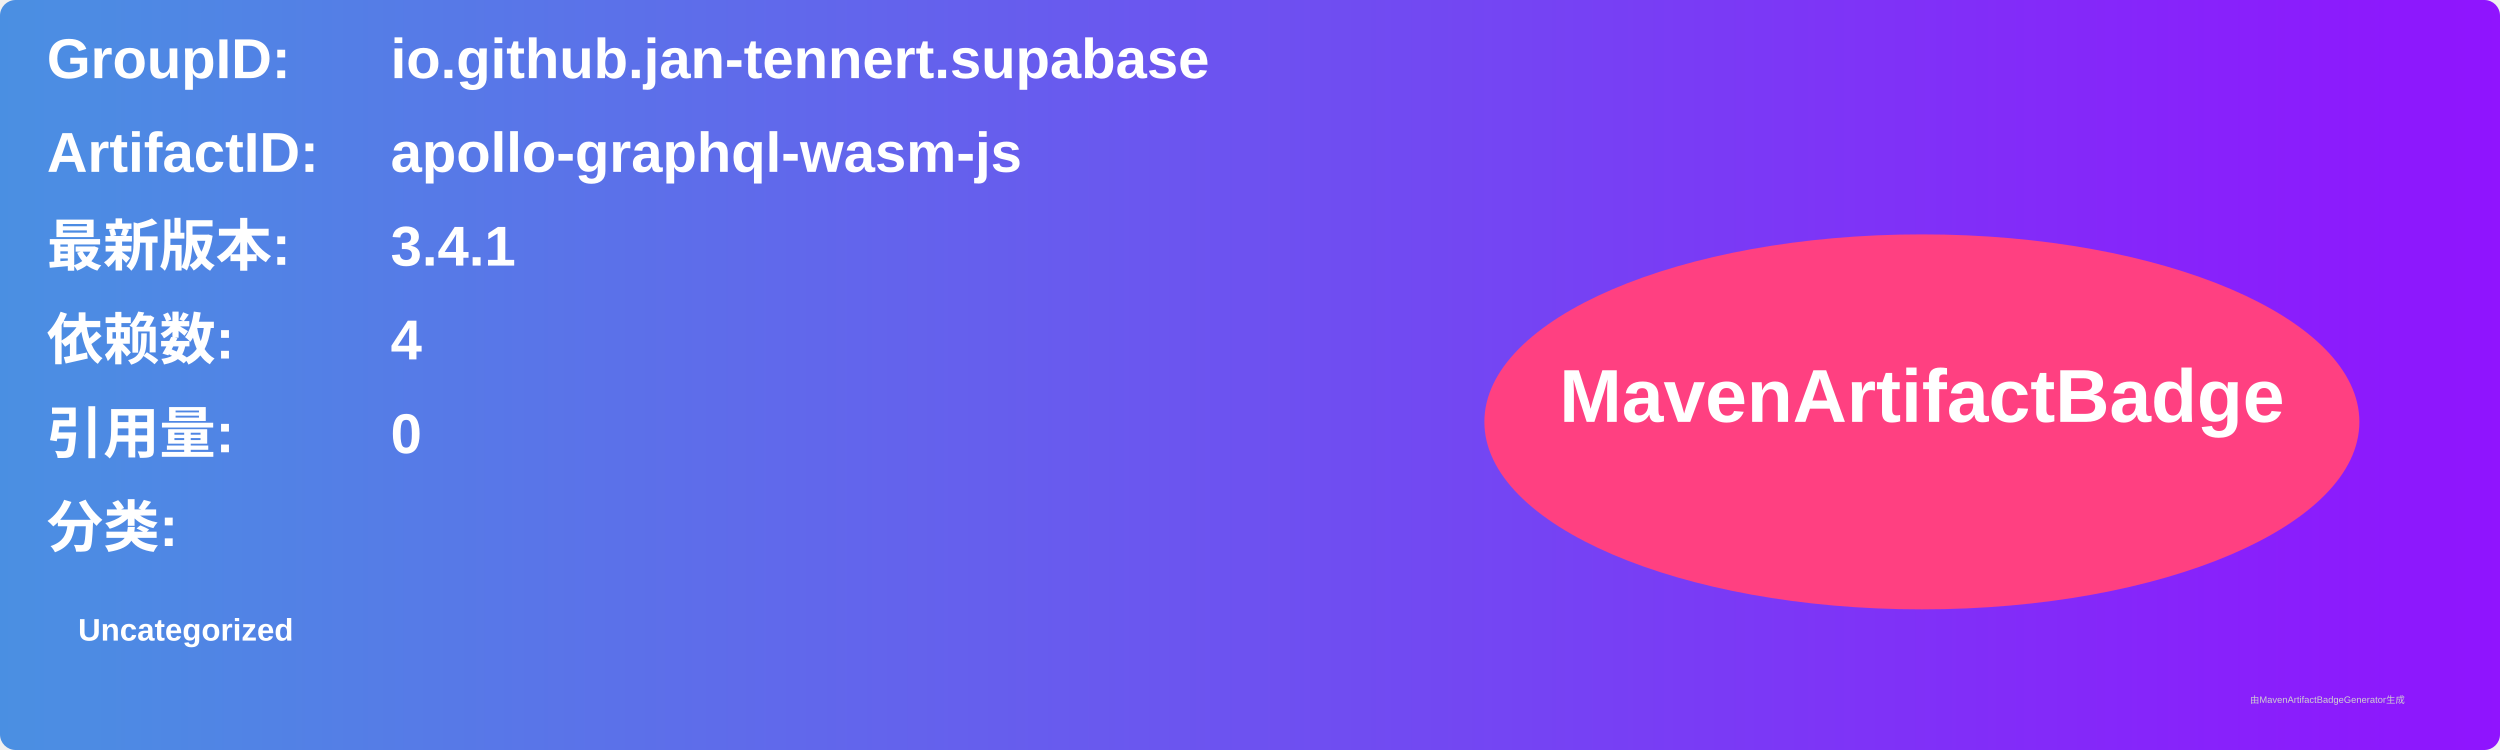
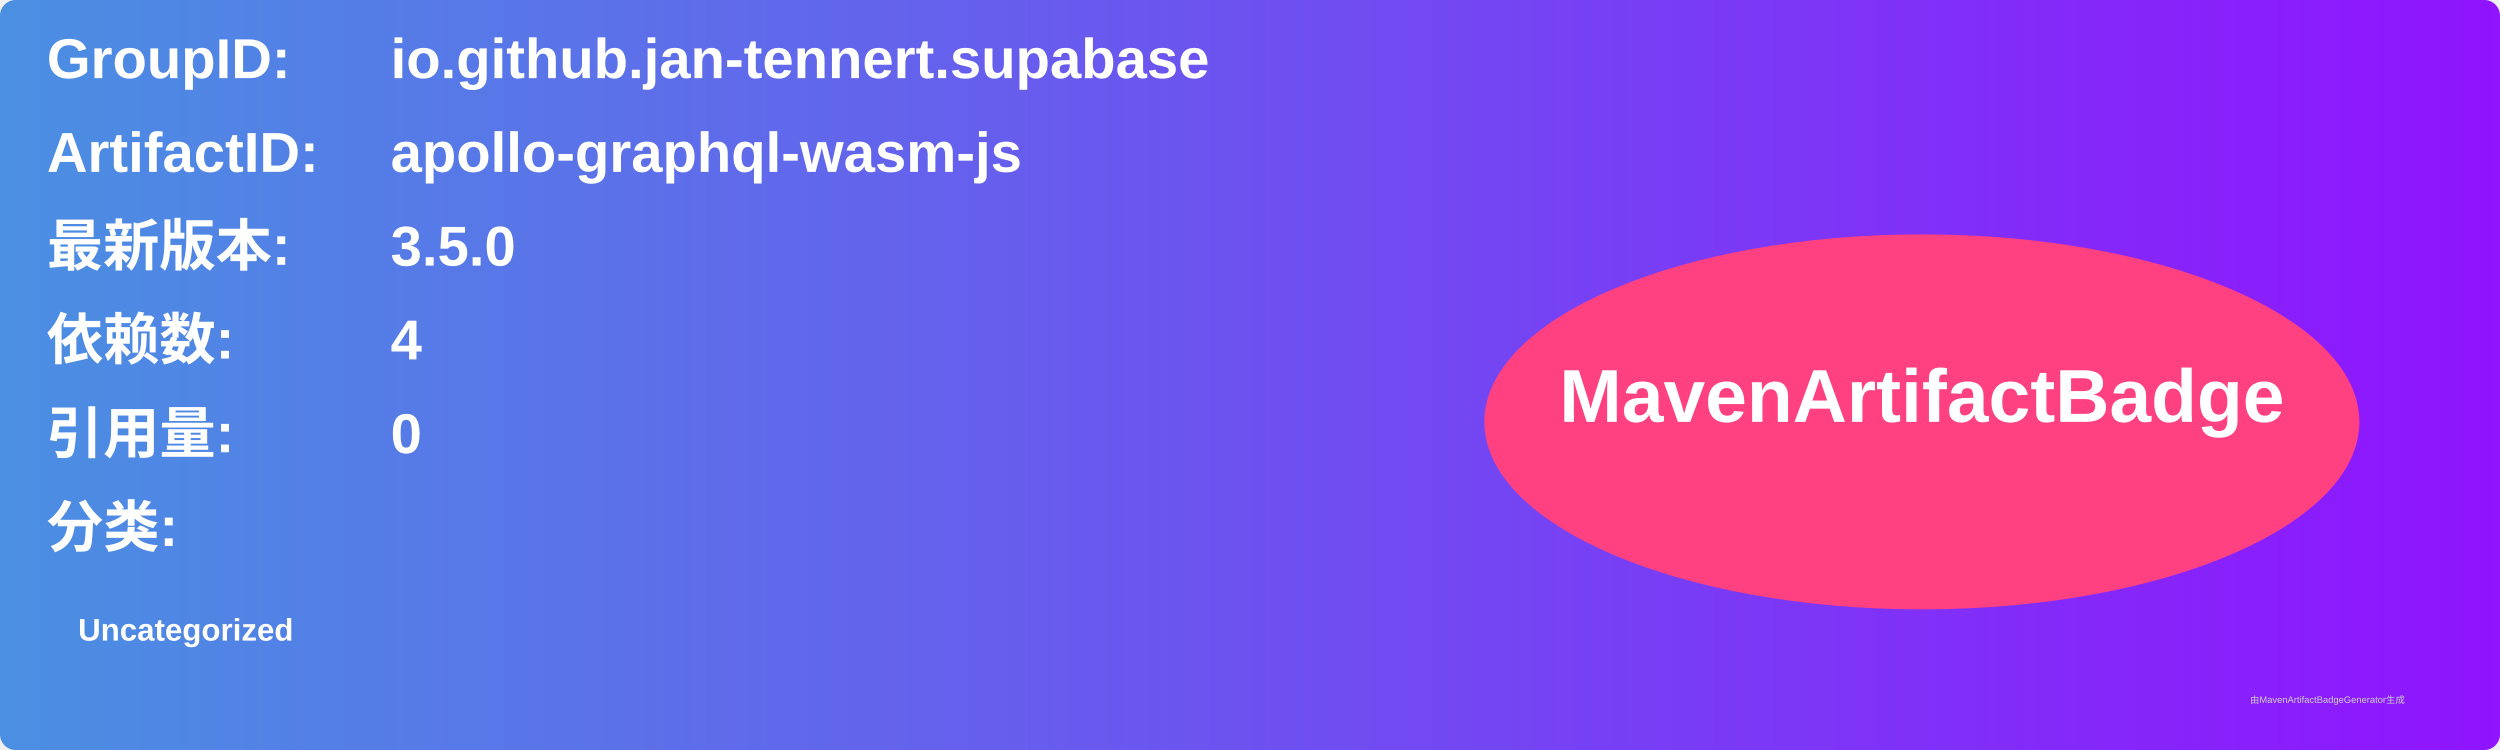
<svg xmlns="http://www.w3.org/2000/svg" width="800" height="240" viewBox="0 0 800 240">
  <linearGradient id="grad" x1="0%" y1="0%" x2="100%" y2="0%">
    <stop offset="0%" stop-color="#4a90e2" />
    <stop offset="100%" stop-color="#9013fe" />
  </linearGradient>
  <rect width="100%" height="100%" rx="5" ry="5" fill="url(#grad)" />
  <g transform="translate(15, 15)">
    <text x="0" y="10" font-family="Arial" font-size="18" fill="white" font-weight="bold" width="260">GroupID:</text>
    <text x="110" y="10" font-family="Arial" font-size="18" fill="white" font-weight="bold" width="460">io.github.jan-tennert.supabase</text>
    <text x="0" y="40" font-family="Arial" font-size="18" fill="white" font-weight="bold" width="260">ArtifactID:</text>
    <text x="110" y="40" font-family="Arial" font-size="18" fill="white" font-weight="bold" width="460">apollo-graphql-wasm-js</text>
    <text x="0" y="70" font-family="Arial" font-size="18" fill="white" font-weight="bold">最新版本:</text>
    <text x="110" y="70" font-family="Arial" font-size="18" fill="white" font-weight="bold">
-       <tspan font-weight="bold">3.4.1</tspan>
+       <tspan font-weight="bold">3.5.0</tspan>
    </text>
    <text x="0" y="100" font-family="Arial" font-size="18" fill="white" font-weight="bold">依赖数: </text>
    <text x="110" y="100" font-family="Arial" font-size="18" fill="white">
      <tspan font-weight="bold">4</tspan>
    </text>
    <text x="0" y="130" font-family="Arial" font-size="18" fill="white" font-weight="bold">引用量: </text>
    <text x="110" y="130" font-family="Arial" font-size="18" fill="white">
      <tspan font-weight="bold">0</tspan>
    </text>
    <text x="0" y="160" font-family="Arial" font-size="18" fill="white" font-weight="bold">分类:</text>
    <text x="10" y="190" font-family="Arial" font-size="10" fill="white">
      <tspan font-weight="bold">Uncategorized</tspan>
    </text>
    <ellipse cx="600" cy="120" rx="140" ry="60" fill="#ff4081" />
    <text x="600" y="120" text-anchor="middle" font-family="Arial" font-size="24" fill="white" font-weight="bold">MavenArtifactBadge</text>
  </g>
  <text x="720" y="225" font-family="Arial" font-size="3" fill="#d0d0d0">由MavenArtifactBadgeGenerator生成</text>
</svg>
